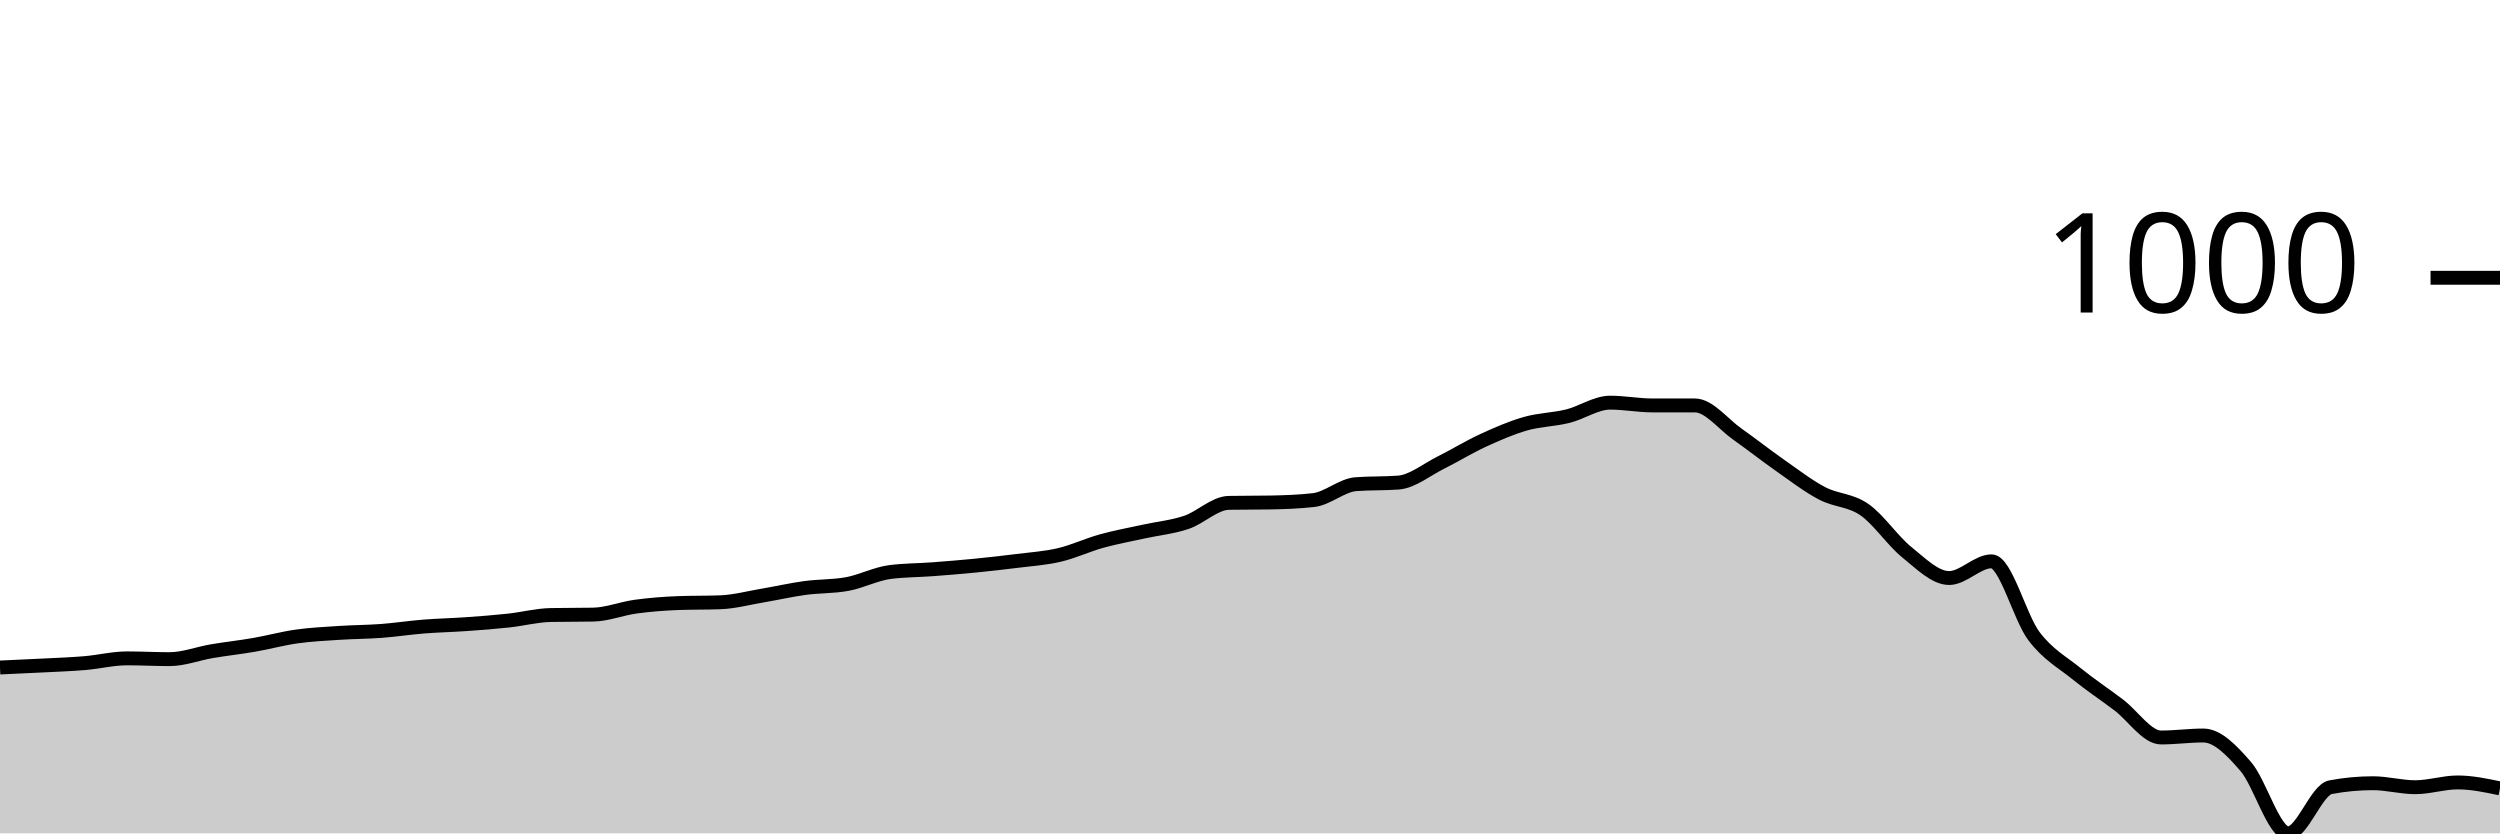
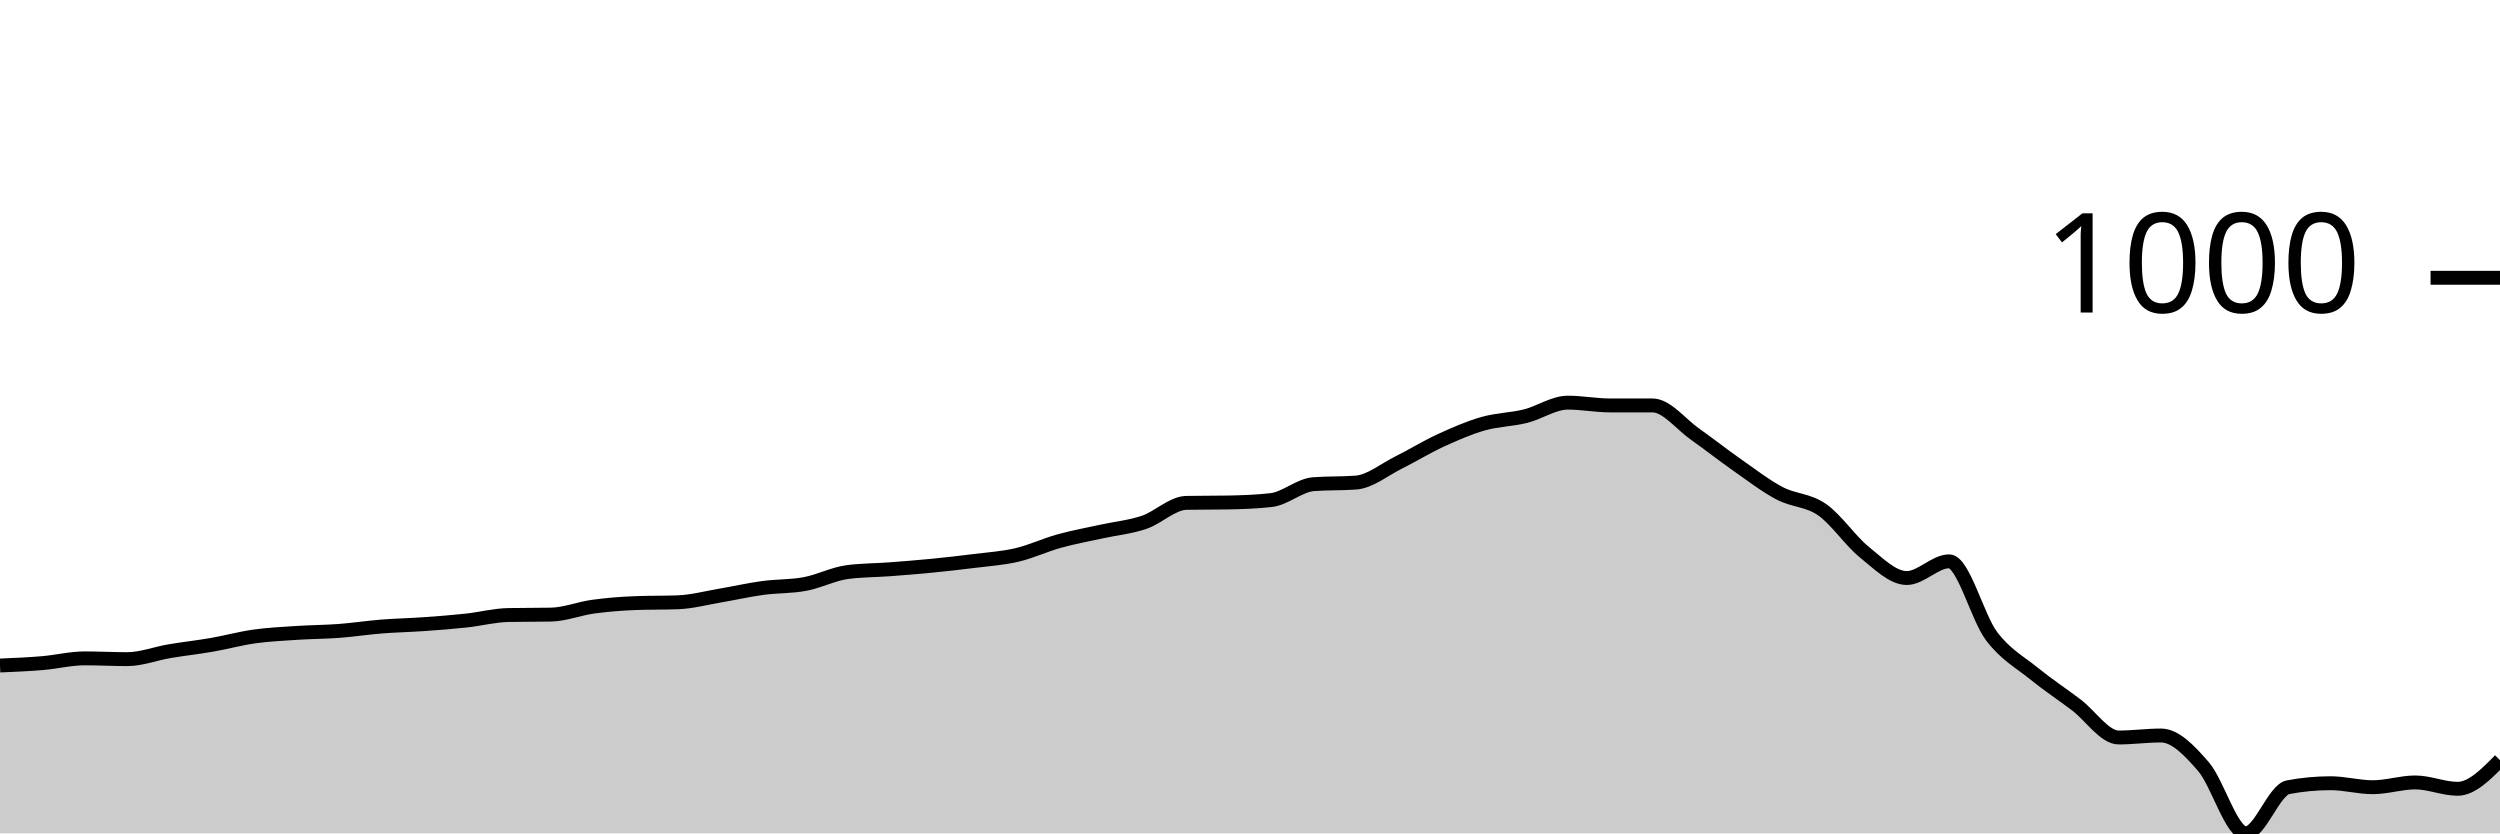
<svg xmlns="http://www.w3.org/2000/svg" viewBox="0 0 180 60">
  <g transform="translate(0,20)">
-     <path class="area" fill="rgba(0, 0, 0, 0.2)" d="M0,28.06C1.017,28.015,2.034,27.969,3.051,27.917C4.068,27.864,5.085,27.831,6.102,27.745C7.119,27.659,8.136,27.402,9.153,27.402C10.169,27.402,11.186,27.459,12.203,27.459C13.22,27.459,14.237,27.058,15.254,26.886C16.271,26.714,17.288,26.605,18.305,26.428C19.322,26.251,20.339,25.97,21.356,25.827C22.373,25.684,23.39,25.636,24.407,25.569C25.424,25.502,26.441,25.502,27.458,25.426C28.475,25.35,29.492,25.192,30.508,25.111C31.525,25.03,32.542,25.011,33.559,24.939C34.576,24.868,35.593,24.791,36.61,24.681C37.627,24.572,38.644,24.3,39.661,24.281C40.678,24.262,41.695,24.271,42.712,24.252C43.729,24.233,44.746,23.818,45.763,23.679C46.78,23.541,47.797,23.46,48.814,23.422C49.831,23.383,50.847,23.403,51.864,23.364C52.881,23.326,53.898,23.049,54.915,22.878C55.932,22.706,56.949,22.472,57.966,22.334C58.983,22.195,60,22.238,61.017,22.047C62.034,21.856,63.051,21.322,64.068,21.188C65.085,21.055,66.102,21.064,67.119,20.988C68.136,20.911,69.153,20.83,70.169,20.73C71.186,20.63,72.203,20.515,73.22,20.387C74.237,20.258,75.254,20.196,76.271,19.957C77.288,19.718,78.305,19.236,79.322,18.955C80.339,18.673,81.356,18.492,82.373,18.268C83.39,18.043,84.407,17.953,85.424,17.609C86.441,17.266,87.458,16.225,88.475,16.206C89.492,16.187,90.508,16.197,91.525,16.178C92.542,16.158,93.559,16.12,94.576,16.006C95.593,15.891,96.61,14.937,97.627,14.86C98.644,14.784,99.661,14.822,100.678,14.746C101.695,14.67,102.712,13.82,103.729,13.314C104.746,12.808,105.763,12.178,106.78,11.711C107.797,11.243,108.814,10.799,109.831,10.508C110.847,10.217,111.864,10.217,112.881,9.964C113.898,9.711,114.915,8.991,115.932,8.991C116.949,8.991,117.966,9.191,118.983,9.191C120,9.191,121.017,9.191,122.034,9.191C123.051,9.191,124.068,10.537,125.085,11.253C126.102,11.969,127.119,12.775,128.136,13.486C129.153,14.197,130.169,14.984,131.186,15.519C132.203,16.053,133.22,15.987,134.237,16.693C135.254,17.399,136.271,18.936,137.288,19.757C138.305,20.577,139.322,21.618,140.339,21.618C141.356,21.618,142.373,20.415,143.39,20.415C144.407,20.415,145.424,24.452,146.441,25.798C147.458,27.144,148.475,27.664,149.492,28.49C150.508,29.315,151.525,29.983,152.542,30.752C153.559,31.52,154.576,33.099,155.593,33.099C156.61,33.099,157.627,32.956,158.644,32.956C159.661,32.956,160.678,34.016,161.695,35.19C162.712,36.364,163.729,40,164.746,40C165.763,40,166.78,36.869,167.797,36.679C168.814,36.488,169.831,36.392,170.847,36.392C171.864,36.392,172.881,36.679,173.898,36.679C174.915,36.679,175.932,36.335,176.949,36.335C177.966,36.335,178.983,36.55,180,36.764L180,40C178.983,40,177.966,40,176.949,40C175.932,40,174.915,40,173.898,40C172.881,40,171.864,40,170.847,40C169.831,40,168.814,40,167.797,40C166.78,40,165.763,40,164.746,40C163.729,40,162.712,40,161.695,40C160.678,40,159.661,40,158.644,40C157.627,40,156.61,40,155.593,40C154.576,40,153.559,40,152.542,40C151.525,40,150.508,40,149.492,40C148.475,40,147.458,40,146.441,40C145.424,40,144.407,40,143.39,40C142.373,40,141.356,40,140.339,40C139.322,40,138.305,40,137.288,40C136.271,40,135.254,40,134.237,40C133.22,40,132.203,40,131.186,40C130.169,40,129.153,40,128.136,40C127.119,40,126.102,40,125.085,40C124.068,40,123.051,40,122.034,40C121.017,40,120,40,118.983,40C117.966,40,116.949,40,115.932,40C114.915,40,113.898,40,112.881,40C111.864,40,110.847,40,109.831,40C108.814,40,107.797,40,106.78,40C105.763,40,104.746,40,103.729,40C102.712,40,101.695,40,100.678,40C99.661,40,98.644,40,97.627,40C96.61,40,95.593,40,94.576,40C93.559,40,92.542,40,91.525,40C90.508,40,89.492,40,88.475,40C87.458,40,86.441,40,85.424,40C84.407,40,83.39,40,82.373,40C81.356,40,80.339,40,79.322,40C78.305,40,77.288,40,76.271,40C75.254,40,74.237,40,73.22,40C72.203,40,71.186,40,70.169,40C69.153,40,68.136,40,67.119,40C66.102,40,65.085,40,64.068,40C63.051,40,62.034,40,61.017,40C60,40,58.983,40,57.966,40C56.949,40,55.932,40,54.915,40C53.898,40,52.881,40,51.864,40C50.847,40,49.831,40,48.814,40C47.797,40,46.78,40,45.763,40C44.746,40,43.729,40,42.712,40C41.695,40,40.678,40,39.661,40C38.644,40,37.627,40,36.61,40C35.593,40,34.576,40,33.559,40C32.542,40,31.525,40,30.508,40C29.492,40,28.475,40,27.458,40C26.441,40,25.424,40,24.407,40C23.39,40,22.373,40,21.356,40C20.339,40,19.322,40,18.305,40C17.288,40,16.271,40,15.254,40C14.237,40,13.22,40,12.203,40C11.186,40,10.169,40,9.153,40C8.136,40,7.119,40,6.102,40C5.085,40,4.068,40,3.051,40C2.034,40,1.017,40,0,40Z" />
-     <path class="line" stroke="black" fill="none" d="M0,28.06C1.017,28.015,2.034,27.969,3.051,27.917C4.068,27.864,5.085,27.831,6.102,27.745C7.119,27.659,8.136,27.402,9.153,27.402C10.169,27.402,11.186,27.459,12.203,27.459C13.22,27.459,14.237,27.058,15.254,26.886C16.271,26.714,17.288,26.605,18.305,26.428C19.322,26.251,20.339,25.97,21.356,25.827C22.373,25.684,23.39,25.636,24.407,25.569C25.424,25.502,26.441,25.502,27.458,25.426C28.475,25.35,29.492,25.192,30.508,25.111C31.525,25.03,32.542,25.011,33.559,24.939C34.576,24.868,35.593,24.791,36.61,24.681C37.627,24.572,38.644,24.3,39.661,24.281C40.678,24.262,41.695,24.271,42.712,24.252C43.729,24.233,44.746,23.818,45.763,23.679C46.78,23.541,47.797,23.46,48.814,23.422C49.831,23.383,50.847,23.403,51.864,23.364C52.881,23.326,53.898,23.049,54.915,22.878C55.932,22.706,56.949,22.472,57.966,22.334C58.983,22.195,60,22.238,61.017,22.047C62.034,21.856,63.051,21.322,64.068,21.188C65.085,21.055,66.102,21.064,67.119,20.988C68.136,20.911,69.153,20.83,70.169,20.73C71.186,20.63,72.203,20.515,73.22,20.387C74.237,20.258,75.254,20.196,76.271,19.957C77.288,19.718,78.305,19.236,79.322,18.955C80.339,18.673,81.356,18.492,82.373,18.268C83.39,18.043,84.407,17.953,85.424,17.609C86.441,17.266,87.458,16.225,88.475,16.206C89.492,16.187,90.508,16.197,91.525,16.178C92.542,16.158,93.559,16.12,94.576,16.006C95.593,15.891,96.61,14.937,97.627,14.86C98.644,14.784,99.661,14.822,100.678,14.746C101.695,14.67,102.712,13.82,103.729,13.314C104.746,12.808,105.763,12.178,106.78,11.711C107.797,11.243,108.814,10.799,109.831,10.508C110.847,10.217,111.864,10.217,112.881,9.964C113.898,9.711,114.915,8.991,115.932,8.991C116.949,8.991,117.966,9.191,118.983,9.191C120,9.191,121.017,9.191,122.034,9.191C123.051,9.191,124.068,10.537,125.085,11.253C126.102,11.969,127.119,12.775,128.136,13.486C129.153,14.197,130.169,14.984,131.186,15.519C132.203,16.053,133.22,15.987,134.237,16.693C135.254,17.399,136.271,18.936,137.288,19.757C138.305,20.577,139.322,21.618,140.339,21.618C141.356,21.618,142.373,20.415,143.39,20.415C144.407,20.415,145.424,24.452,146.441,25.798C147.458,27.144,148.475,27.664,149.492,28.49C150.508,29.315,151.525,29.983,152.542,30.752C153.559,31.52,154.576,33.099,155.593,33.099C156.61,33.099,157.627,32.956,158.644,32.956C159.661,32.956,160.678,34.016,161.695,35.19C162.712,36.364,163.729,40,164.746,40C165.763,40,166.78,36.869,167.797,36.679C168.814,36.488,169.831,36.392,170.847,36.392C171.864,36.392,172.881,36.679,173.898,36.679C174.915,36.679,175.932,36.335,176.949,36.335C177.966,36.335,178.983,36.55,180,36.764" />
+     <path class="area" fill="rgba(0, 0, 0, 0.2)" d="M0,27.917C1.017,27.874,2.034,27.831,3.051,27.745C4.068,27.659,5.085,27.402,6.102,27.402C7.119,27.402,8.136,27.459,9.153,27.459C10.169,27.459,11.186,27.058,12.203,26.886C13.22,26.714,14.237,26.605,15.254,26.428C16.271,26.251,17.288,25.97,18.305,25.827C19.322,25.684,20.339,25.636,21.356,25.569C22.373,25.502,23.39,25.502,24.407,25.426C25.424,25.35,26.441,25.192,27.458,25.111C28.475,25.03,29.492,25.011,30.508,24.939C31.525,24.868,32.542,24.791,33.559,24.681C34.576,24.572,35.593,24.3,36.61,24.281C37.627,24.262,38.644,24.271,39.661,24.252C40.678,24.233,41.695,23.818,42.712,23.679C43.729,23.541,44.746,23.46,45.763,23.422C46.78,23.383,47.797,23.403,48.814,23.364C49.831,23.326,50.847,23.049,51.864,22.878C52.881,22.706,53.898,22.472,54.915,22.334C55.932,22.195,56.949,22.238,57.966,22.047C58.983,21.856,60,21.322,61.017,21.188C62.034,21.055,63.051,21.064,64.068,20.988C65.085,20.911,66.102,20.83,67.119,20.73C68.136,20.63,69.153,20.515,70.169,20.387C71.186,20.258,72.203,20.196,73.22,19.957C74.237,19.718,75.254,19.236,76.271,18.955C77.288,18.673,78.305,18.492,79.322,18.268C80.339,18.043,81.356,17.953,82.373,17.609C83.39,17.266,84.407,16.225,85.424,16.206C86.441,16.187,87.458,16.197,88.475,16.178C89.492,16.158,90.508,16.12,91.525,16.006C92.542,15.891,93.559,14.937,94.576,14.86C95.593,14.784,96.61,14.822,97.627,14.746C98.644,14.67,99.661,13.82,100.678,13.314C101.695,12.808,102.712,12.178,103.729,11.711C104.746,11.243,105.763,10.799,106.78,10.508C107.797,10.217,108.814,10.217,109.831,9.964C110.847,9.711,111.864,8.991,112.881,8.991C113.898,8.991,114.915,9.191,115.932,9.191C116.949,9.191,117.966,9.191,118.983,9.191C120,9.191,121.017,10.537,122.034,11.253C123.051,11.969,124.068,12.775,125.085,13.486C126.102,14.197,127.119,14.984,128.136,15.519C129.153,16.053,130.169,15.987,131.186,16.693C132.203,17.399,133.22,18.936,134.237,19.757C135.254,20.577,136.271,21.618,137.288,21.618C138.305,21.618,139.322,20.415,140.339,20.415C141.356,20.415,142.373,24.452,143.39,25.798C144.407,27.144,145.424,27.664,146.441,28.49C147.458,29.315,148.475,29.983,149.492,30.752C150.508,31.52,151.525,33.099,152.542,33.099C153.559,33.099,154.576,32.956,155.593,32.956C156.61,32.956,157.627,34.016,158.644,35.19C159.661,36.364,160.678,40,161.695,40C162.712,40,163.729,36.869,164.746,36.679C165.763,36.488,166.78,36.392,167.797,36.392C168.814,36.392,169.831,36.679,170.847,36.679C171.864,36.679,172.881,36.335,173.898,36.335C174.915,36.335,175.932,36.793,176.949,36.793C177.966,36.793,178.983,35.762,180,34.732L180,40C178.983,40,177.966,40,176.949,40C175.932,40,174.915,40,173.898,40C172.881,40,171.864,40,170.847,40C169.831,40,168.814,40,167.797,40C166.78,40,165.763,40,164.746,40C163.729,40,162.712,40,161.695,40C160.678,40,159.661,40,158.644,40C157.627,40,156.61,40,155.593,40C154.576,40,153.559,40,152.542,40C151.525,40,150.508,40,149.492,40C148.475,40,147.458,40,146.441,40C145.424,40,144.407,40,143.39,40C142.373,40,141.356,40,140.339,40C139.322,40,138.305,40,137.288,40C136.271,40,135.254,40,134.237,40C133.22,40,132.203,40,131.186,40C130.169,40,129.153,40,128.136,40C127.119,40,126.102,40,125.085,40C124.068,40,123.051,40,122.034,40C121.017,40,120,40,118.983,40C117.966,40,116.949,40,115.932,40C114.915,40,113.898,40,112.881,40C111.864,40,110.847,40,109.831,40C108.814,40,107.797,40,106.78,40C105.763,40,104.746,40,103.729,40C102.712,40,101.695,40,100.678,40C99.661,40,98.644,40,97.627,40C96.61,40,95.593,40,94.576,40C93.559,40,92.542,40,91.525,40C90.508,40,89.492,40,88.475,40C87.458,40,86.441,40,85.424,40C84.407,40,83.39,40,82.373,40C81.356,40,80.339,40,79.322,40C78.305,40,77.288,40,76.271,40C75.254,40,74.237,40,73.22,40C72.203,40,71.186,40,70.169,40C69.153,40,68.136,40,67.119,40C66.102,40,65.085,40,64.068,40C63.051,40,62.034,40,61.017,40C60,40,58.983,40,57.966,40C56.949,40,55.932,40,54.915,40C53.898,40,52.881,40,51.864,40C50.847,40,49.831,40,48.814,40C47.797,40,46.78,40,45.763,40C44.746,40,43.729,40,42.712,40C41.695,40,40.678,40,39.661,40C38.644,40,37.627,40,36.61,40C35.593,40,34.576,40,33.559,40C32.542,40,31.525,40,30.508,40C29.492,40,28.475,40,27.458,40C26.441,40,25.424,40,24.407,40C23.39,40,22.373,40,21.356,40C20.339,40,19.322,40,18.305,40C17.288,40,16.271,40,15.254,40C14.237,40,13.22,40,12.203,40C11.186,40,10.169,40,9.153,40C8.136,40,7.119,40,6.102,40C5.085,40,4.068,40,3.051,40C2.034,40,1.017,40,0,40Z" />
+     <path class="line" stroke="black" fill="none" d="M0,27.917C1.017,27.874,2.034,27.831,3.051,27.745C4.068,27.659,5.085,27.402,6.102,27.402C7.119,27.402,8.136,27.459,9.153,27.459C10.169,27.459,11.186,27.058,12.203,26.886C13.22,26.714,14.237,26.605,15.254,26.428C16.271,26.251,17.288,25.97,18.305,25.827C19.322,25.684,20.339,25.636,21.356,25.569C22.373,25.502,23.39,25.502,24.407,25.426C25.424,25.35,26.441,25.192,27.458,25.111C28.475,25.03,29.492,25.011,30.508,24.939C31.525,24.868,32.542,24.791,33.559,24.681C34.576,24.572,35.593,24.3,36.61,24.281C37.627,24.262,38.644,24.271,39.661,24.252C40.678,24.233,41.695,23.818,42.712,23.679C43.729,23.541,44.746,23.46,45.763,23.422C46.78,23.383,47.797,23.403,48.814,23.364C49.831,23.326,50.847,23.049,51.864,22.878C52.881,22.706,53.898,22.472,54.915,22.334C55.932,22.195,56.949,22.238,57.966,22.047C58.983,21.856,60,21.322,61.017,21.188C62.034,21.055,63.051,21.064,64.068,20.988C65.085,20.911,66.102,20.83,67.119,20.73C68.136,20.63,69.153,20.515,70.169,20.387C71.186,20.258,72.203,20.196,73.22,19.957C74.237,19.718,75.254,19.236,76.271,18.955C77.288,18.673,78.305,18.492,79.322,18.268C80.339,18.043,81.356,17.953,82.373,17.609C83.39,17.266,84.407,16.225,85.424,16.206C86.441,16.187,87.458,16.197,88.475,16.178C89.492,16.158,90.508,16.12,91.525,16.006C92.542,15.891,93.559,14.937,94.576,14.86C95.593,14.784,96.61,14.822,97.627,14.746C98.644,14.67,99.661,13.82,100.678,13.314C101.695,12.808,102.712,12.178,103.729,11.711C104.746,11.243,105.763,10.799,106.78,10.508C107.797,10.217,108.814,10.217,109.831,9.964C110.847,9.711,111.864,8.991,112.881,8.991C113.898,8.991,114.915,9.191,115.932,9.191C116.949,9.191,117.966,9.191,118.983,9.191C120,9.191,121.017,10.537,122.034,11.253C123.051,11.969,124.068,12.775,125.085,13.486C126.102,14.197,127.119,14.984,128.136,15.519C129.153,16.053,130.169,15.987,131.186,16.693C132.203,17.399,133.22,18.936,134.237,19.757C135.254,20.577,136.271,21.618,137.288,21.618C138.305,21.618,139.322,20.415,140.339,20.415C141.356,20.415,142.373,24.452,143.39,25.798C144.407,27.144,145.424,27.664,146.441,28.49C147.458,29.315,148.475,29.983,149.492,30.752C150.508,31.52,151.525,33.099,152.542,33.099C153.559,33.099,154.576,32.956,155.593,32.956C156.61,32.956,157.627,34.016,158.644,35.19C159.661,36.364,160.678,40,161.695,40C162.712,40,163.729,36.869,164.746,36.679C165.763,36.488,166.78,36.392,167.797,36.392C168.814,36.392,169.831,36.679,170.847,36.679C171.864,36.679,172.881,36.335,173.898,36.335C174.915,36.335,175.932,36.793,176.949,36.793C177.966,36.793,178.983,35.762,180,34.732" />
    <path class="axis-ceiling" stroke-width="1" stroke="black" fill="none" d="M175,0L180,0" />
    <text class="axis-ceiling-label" font-family="sans-serif" text-anchor="end" font-size="10px" x="170" y="2.5">1000</text>
  </g>
</svg>
